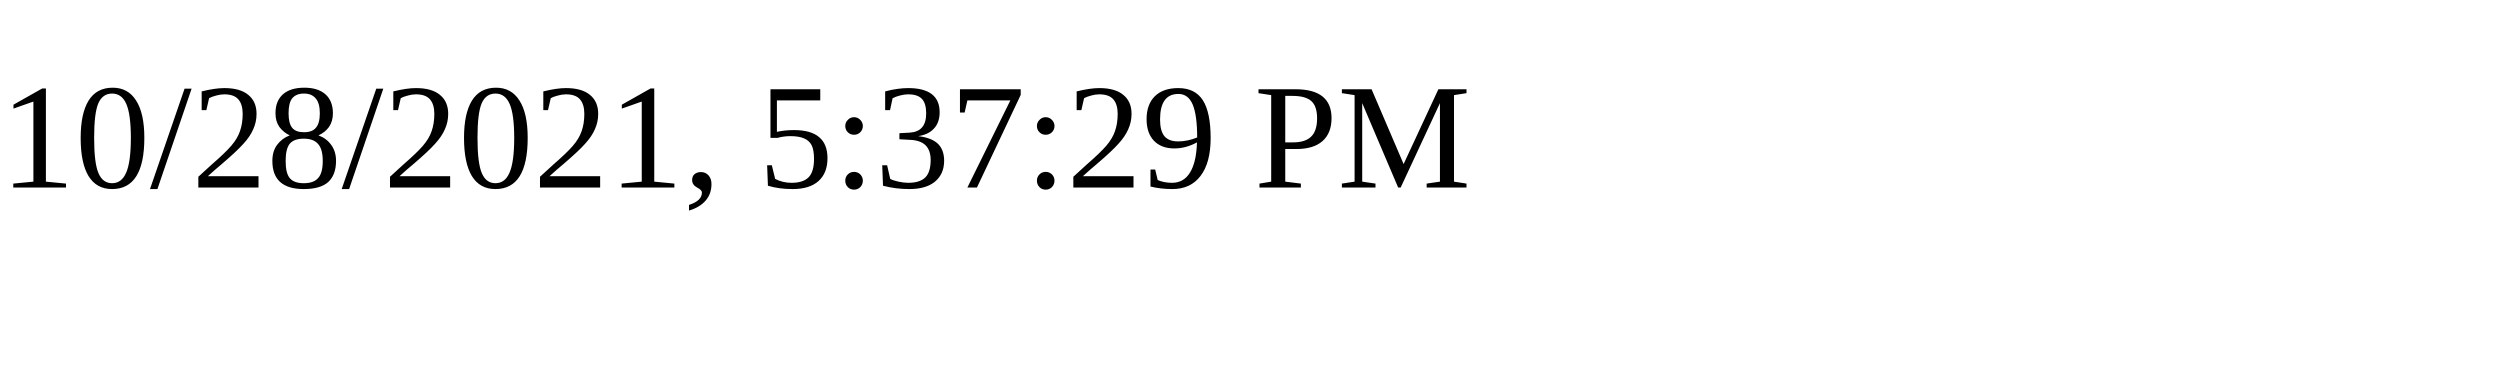
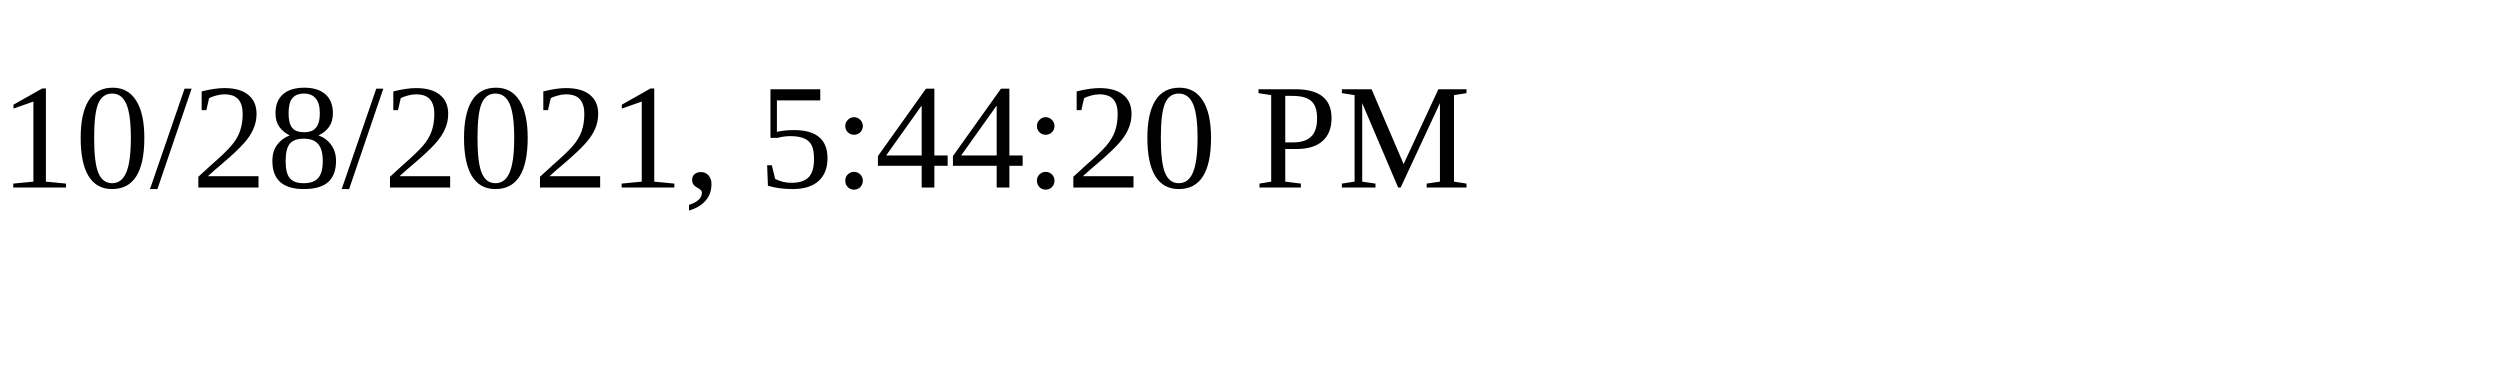
<svg xmlns="http://www.w3.org/2000/svg" height="30" width="200">
-   <text x="0" y="15">10/28/2021, 5:37:29 PM</text>
+   <text x="0" y="15">10/28/2021, 5:44:20 PM</text>
</svg>
